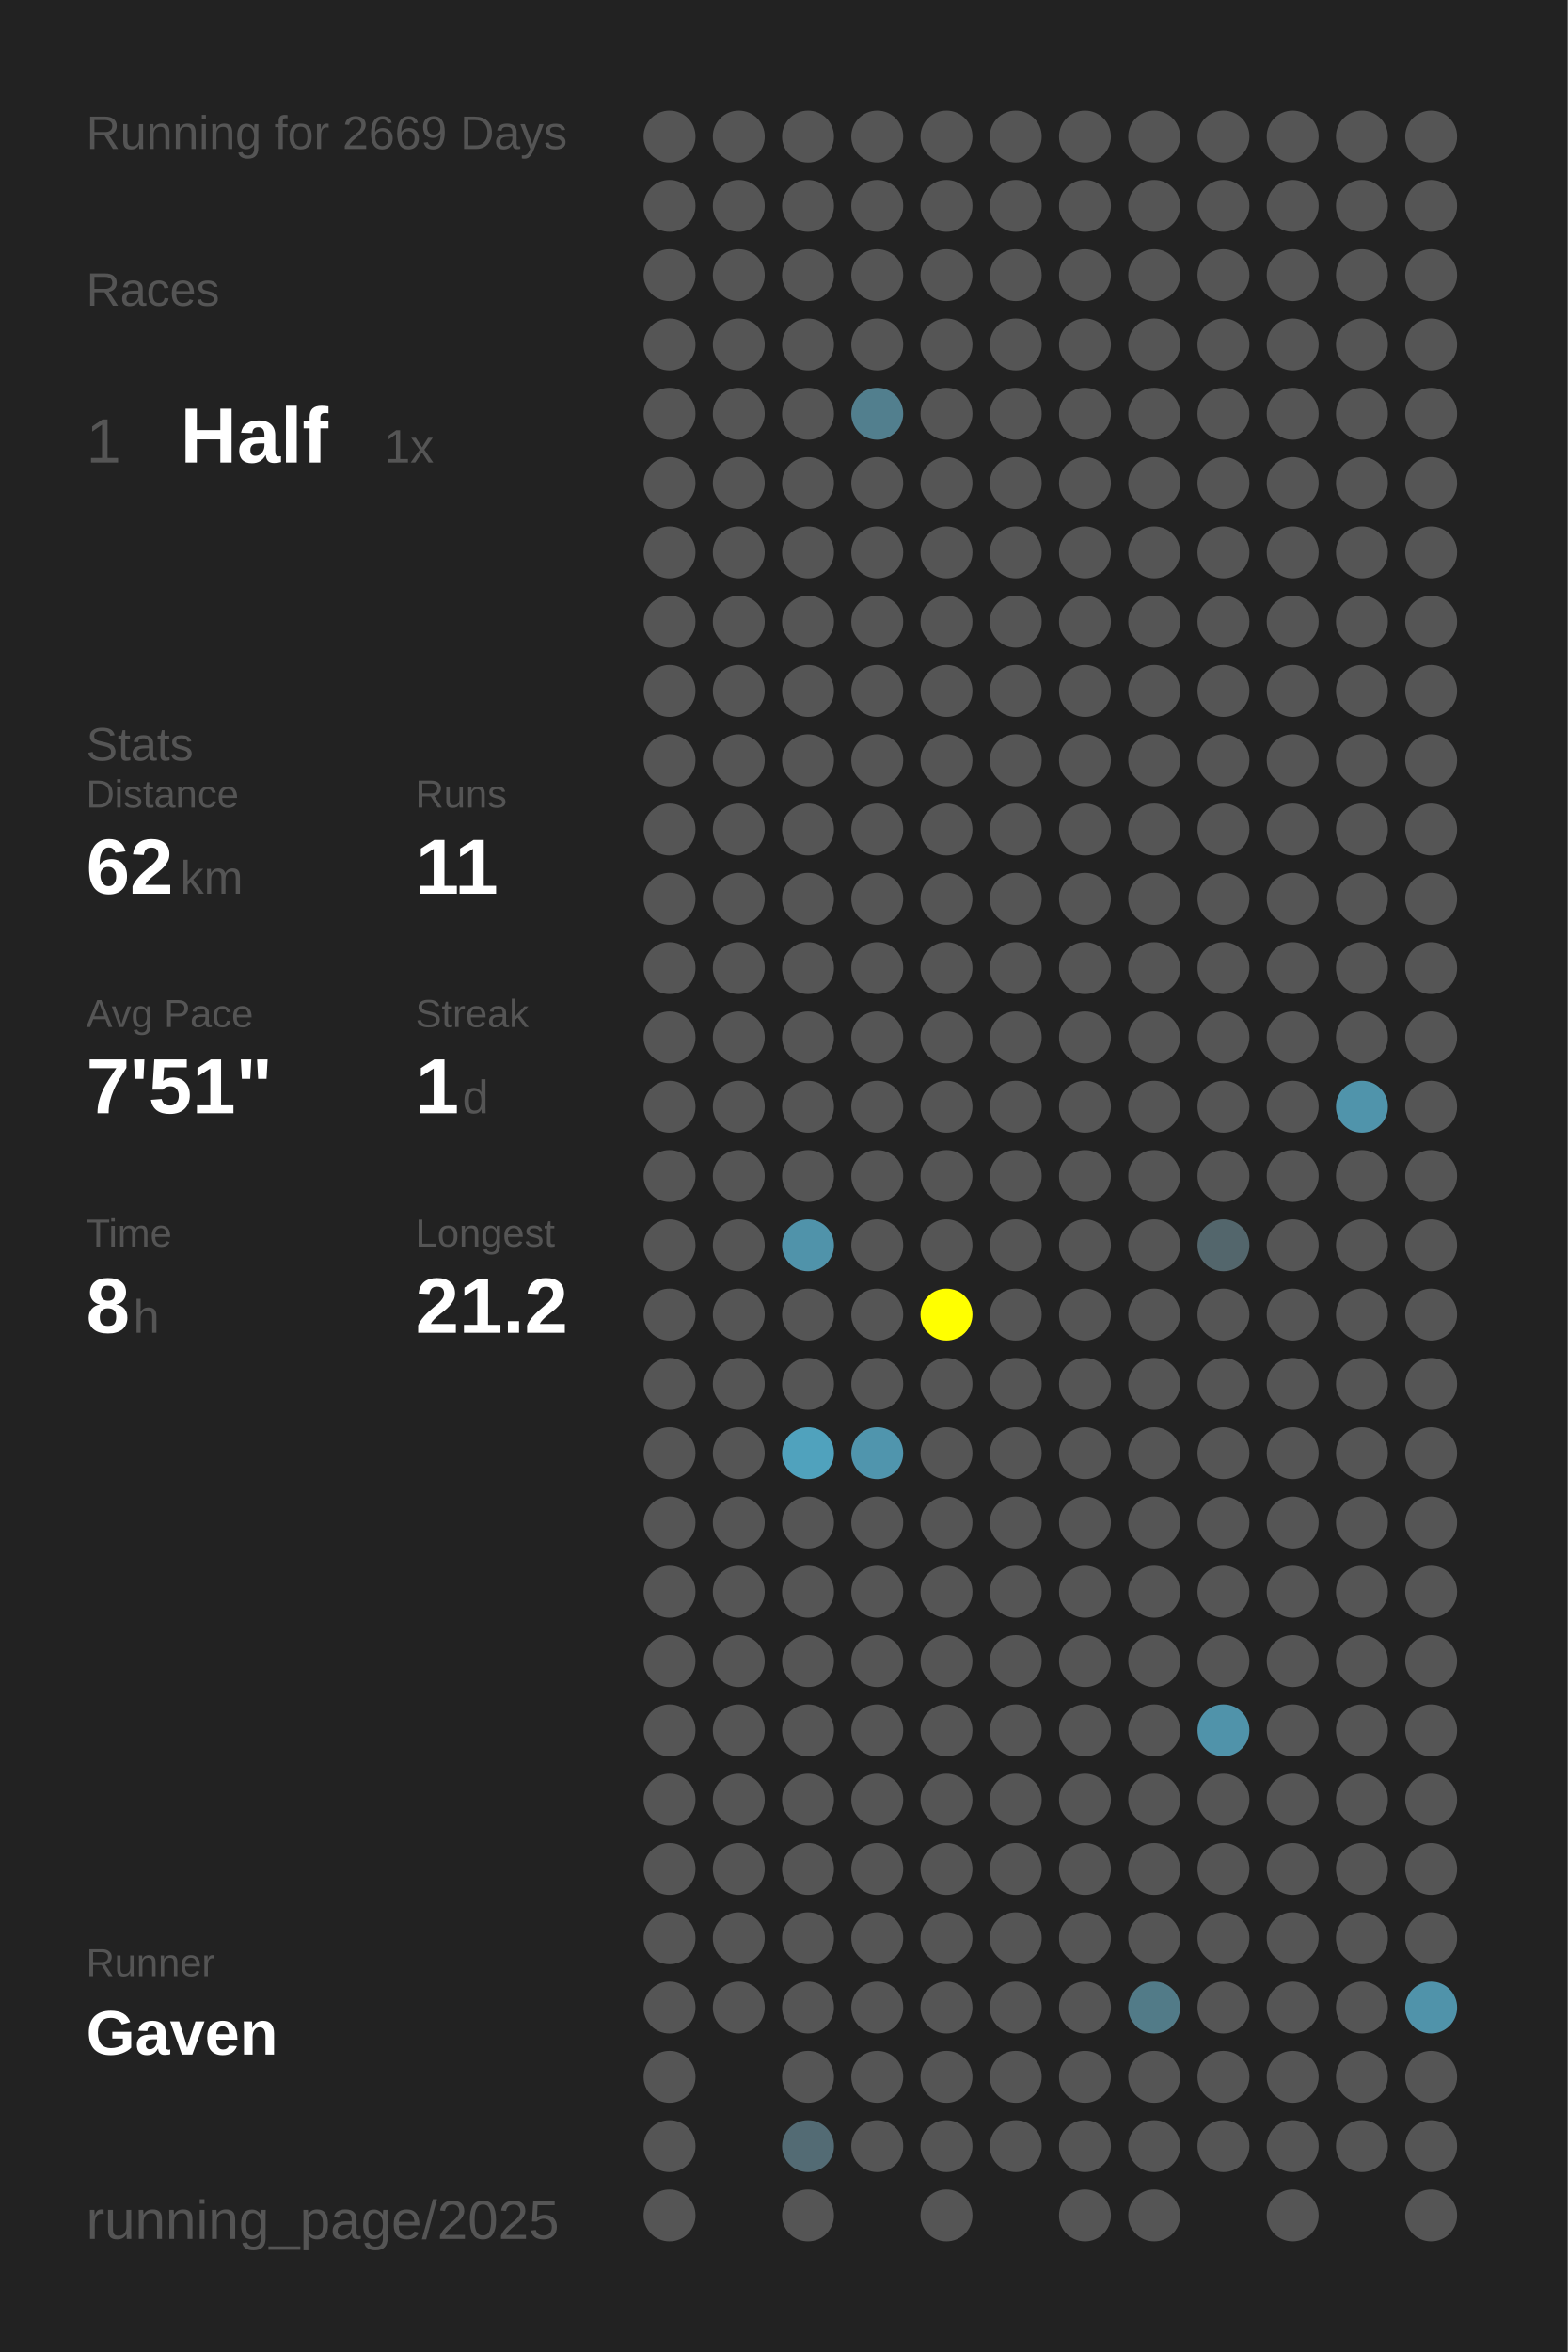
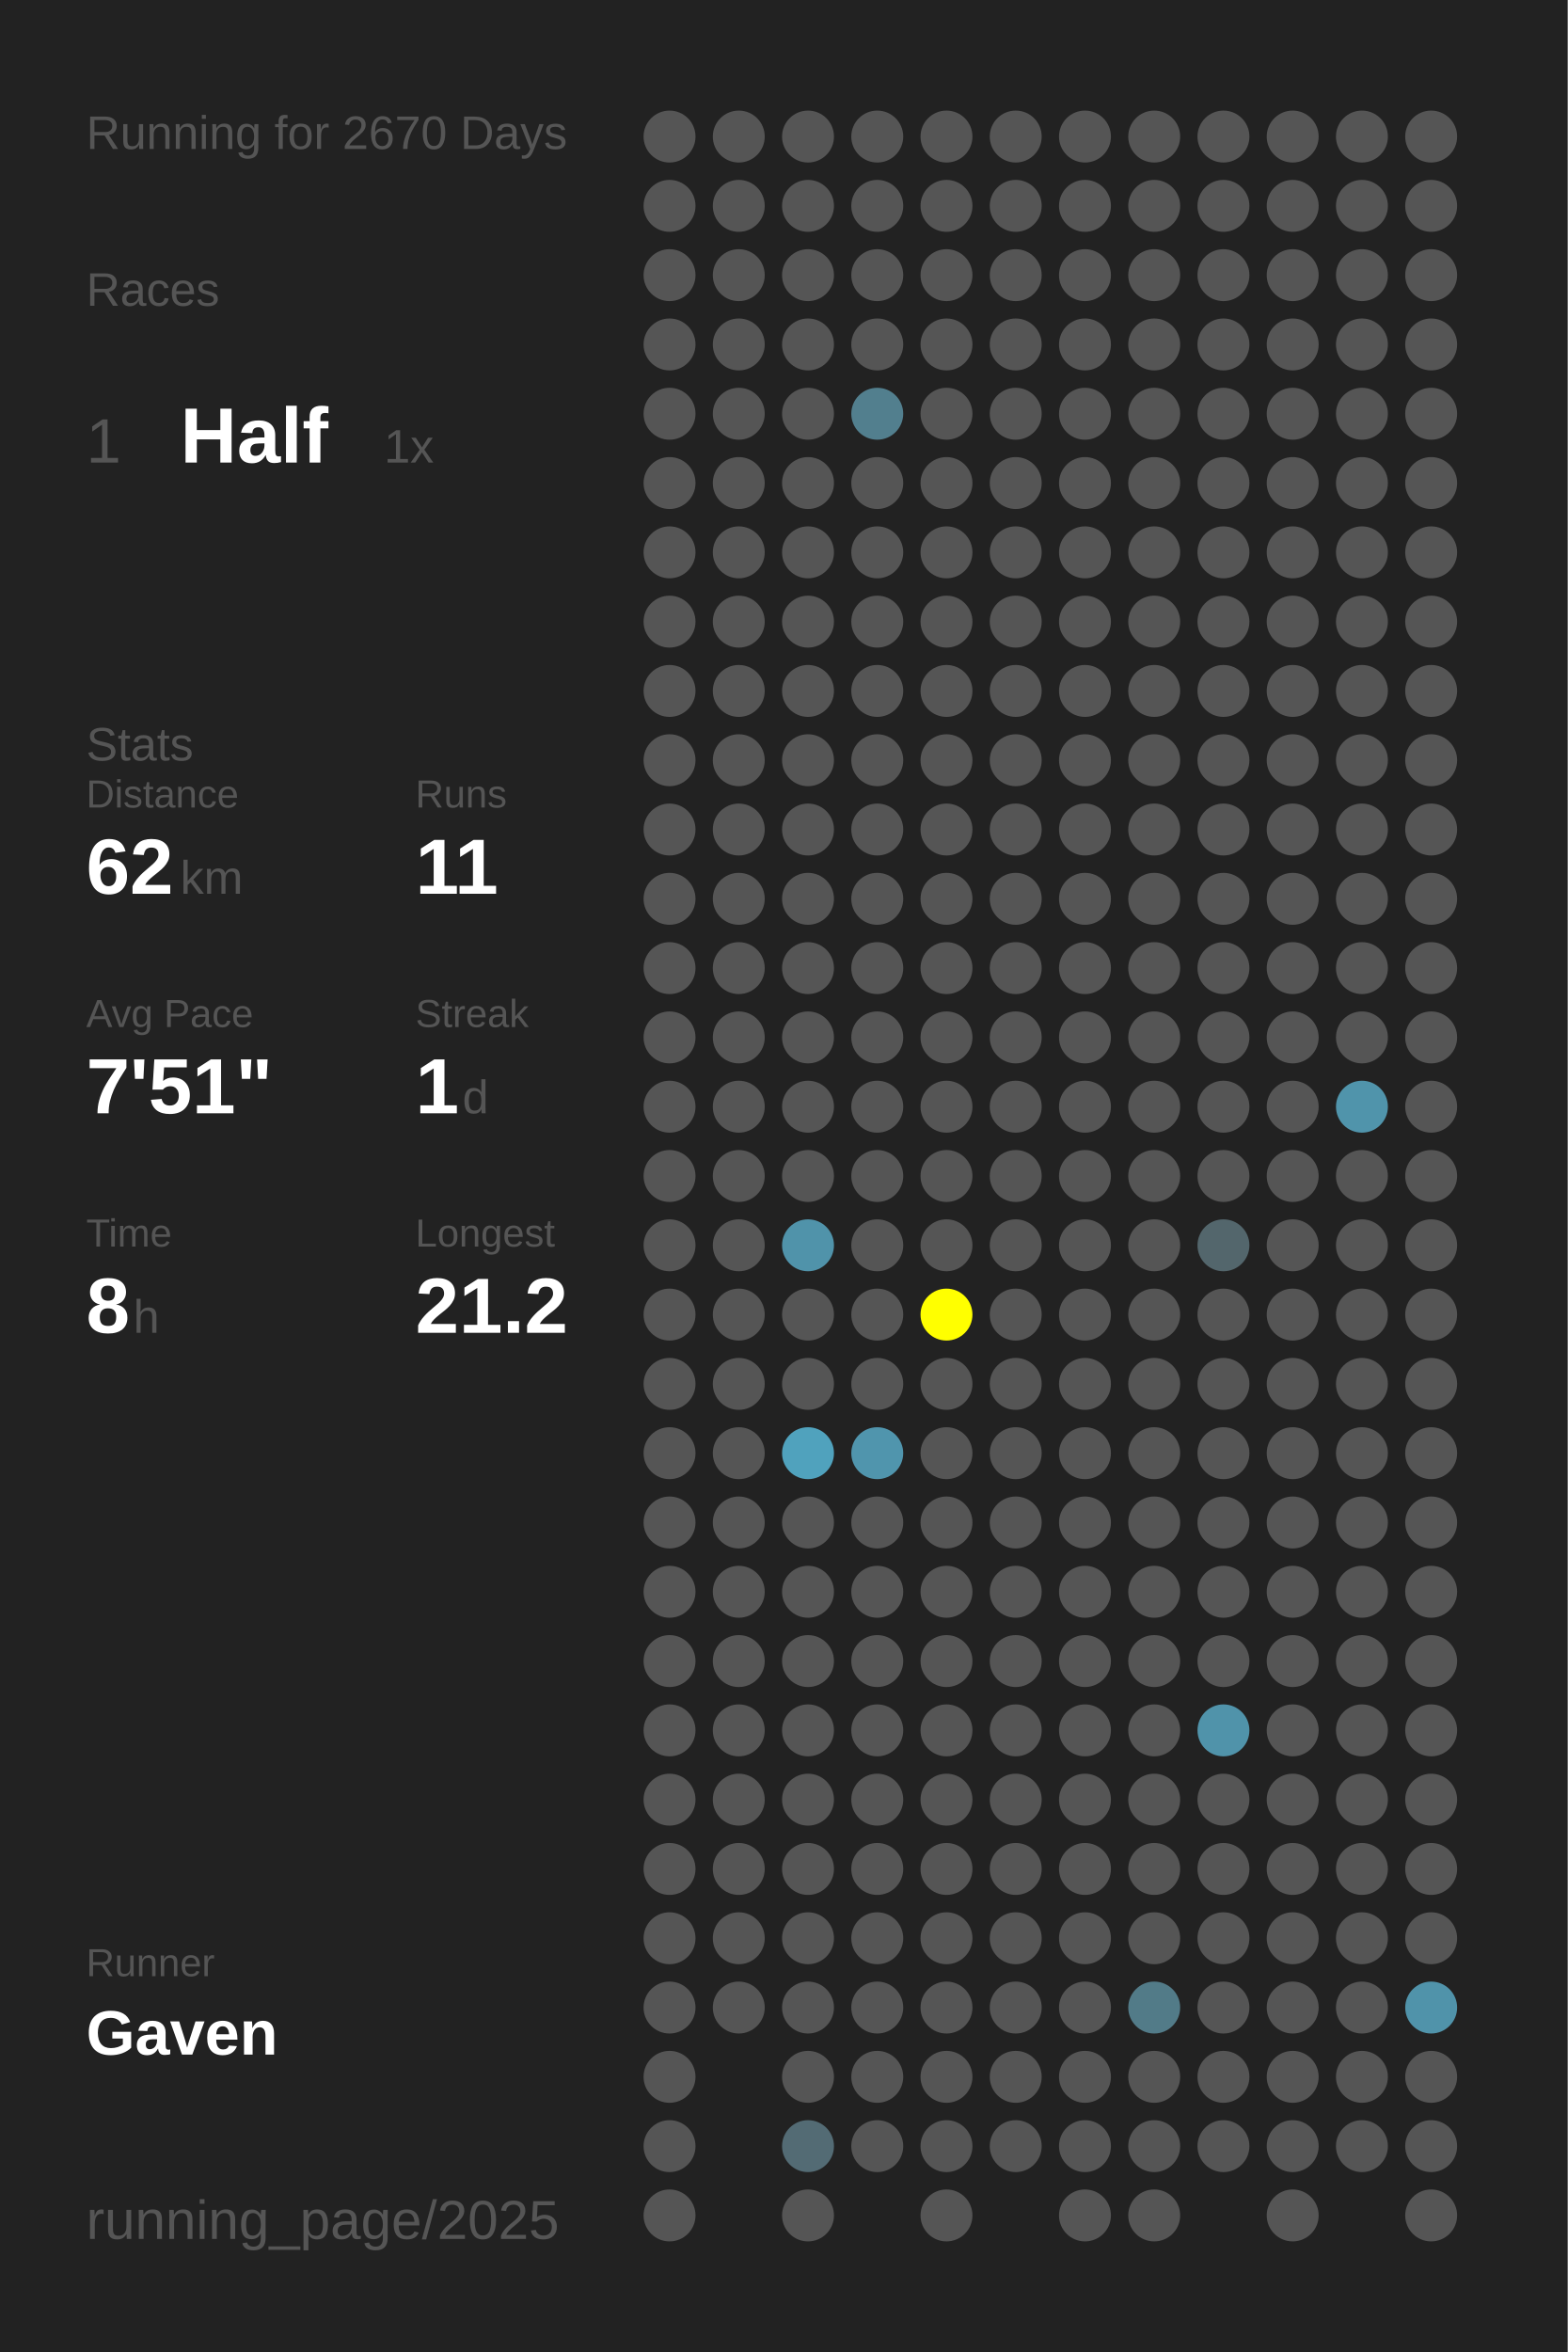
<svg xmlns="http://www.w3.org/2000/svg" baseProfile="full" height="300mm" version="1.1" viewBox="0,0,200,300" width="200mm">
  <defs />
  <rect fill="#222222" height="300" width="200" x="0" y="0" />
-   <text fill="#555555" style="font-size:6px; font-family:Arial;" x="11" y="19">Running for 2669 Days</text>
+   <text fill="#555555" style="font-size:6px; font-family:Arial;" x="11" y="19">Running for 2670 Days</text>
  <text fill="#555555" style="font-size:6px; font-family:Arial;" x="11" y="39">Races</text>
  <text fill="#555555" style="font-size:8px; font-family:Arial;" x="11" y="59">1</text>
  <text fill="#FFFFFF" style="font-size:10px; font-family:Arial; font-weight:bold;" x="23" y="59">Half</text>
  <text fill="#555555" style="font-size:6px; font-family:Arial;" x="49" y="59">1x</text>
  <text fill="#555555" style="font-size:6px; font-family:Arial;" x="11" y="97">Stats</text>
  <text fill="#555555" style="font-size:5px; font-family:Arial;" x="11" y="103">Distance</text>
  <text fill="#FFFFFF" style="font-size:10px; font-family:Arial; font-weight:bold;" x="11" y="114">62</text>
  <text fill="#555555" style="font-size:6px; font-family:Arial;" x="23" y="114">km</text>
  <text fill="#555555" style="font-size:5px; font-family:Arial;" x="53" y="103">Runs</text>
  <text fill="#FFFFFF" style="font-size:10px; font-family:Arial; font-weight:bold;" x="53" y="114">11</text>
  <text fill="#555555" style="font-size:5px; font-family:Arial;" x="11" y="131">Avg Pace</text>
  <text fill="#FFFFFF" style="font-size:10px; font-family:Arial; font-weight:bold;" x="11" y="142">7'51"</text>
  <text fill="#555555" style="font-size:5px; font-family:Arial;" x="53" y="131">Streak</text>
  <text fill="#FFFFFF" style="font-size:10px; font-family:Arial; font-weight:bold;" x="53" y="142">1</text>
  <text fill="#555555" style="font-size:6px; font-family:Arial;" x="59" y="142">d</text>
  <text fill="#555555" style="font-size:5px; font-family:Arial;" x="11" y="159">Time</text>
  <text fill="#FFFFFF" style="font-size:10px; font-family:Arial; font-weight:bold;" x="11" y="170">8</text>
  <text fill="#555555" style="font-size:6px; font-family:Arial;" x="17" y="170">h</text>
  <text fill="#555555" style="font-size:5px; font-family:Arial;" x="53" y="159">Longest</text>
  <text fill="#FFFFFF" style="font-size:10px; font-family:Arial; font-weight:bold;" x="53" y="170">21.2</text>
  <text fill="#555555" style="font-size:5px; font-family:Arial;" x="11" y="252.065">Runner</text>
  <text fill="#FFFFFF" style="font-size:8px; font-family:Arial; font-weight:bold;" x="11" y="262.065">Gaven</text>
  <text fill="#555555" style="font-size:7px; font-family:Arial;" x="11" y="285.581">running_page/2025</text>
  <circle cx="85.417" cy="17.419" fill="#555555" r="3.312" />
  <circle cx="85.417" cy="26.258" fill="#555555" r="3.312" />
  <circle cx="85.417" cy="35.097" fill="#555555" r="3.312" />
  <circle cx="85.417" cy="43.935" fill="#555555" r="3.312" />
  <circle cx="85.417" cy="52.774" fill="#555555" r="3.312" />
  <circle cx="85.417" cy="61.613" fill="#555555" r="3.312" />
  <circle cx="85.417" cy="70.452" fill="#555555" r="3.312" />
  <circle cx="85.417" cy="79.29" fill="#555555" r="3.312" />
  <circle cx="85.417" cy="88.129" fill="#555555" r="3.312" />
  <circle cx="85.417" cy="96.968" fill="#555555" r="3.312" />
  <circle cx="85.417" cy="105.806" fill="#555555" r="3.312" />
  <circle cx="85.417" cy="114.645" fill="#555555" r="3.312" />
  <circle cx="85.417" cy="123.484" fill="#555555" r="3.312" />
  <circle cx="85.417" cy="132.323" fill="#555555" r="3.312" />
  <circle cx="85.417" cy="141.161" fill="#555555" r="3.312" />
  <circle cx="85.417" cy="150" fill="#555555" r="3.312" />
  <circle cx="85.417" cy="158.839" fill="#555555" r="3.312" />
  <circle cx="85.417" cy="167.677" fill="#555555" r="3.312" />
  <circle cx="85.417" cy="176.516" fill="#555555" r="3.312" />
  <circle cx="85.417" cy="185.355" fill="#555555" r="3.312" />
  <circle cx="85.417" cy="194.194" fill="#555555" r="3.312" />
  <circle cx="85.417" cy="203.032" fill="#555555" r="3.312" />
  <circle cx="85.417" cy="211.871" fill="#555555" r="3.312" />
  <circle cx="85.417" cy="220.71" fill="#555555" r="3.312" />
  <circle cx="85.417" cy="229.548" fill="#555555" r="3.312" />
  <circle cx="85.417" cy="238.387" fill="#555555" r="3.312" />
  <circle cx="85.417" cy="247.226" fill="#555555" r="3.312" />
  <circle cx="85.417" cy="256.065" fill="#555555" r="3.312" />
  <circle cx="85.417" cy="264.903" fill="#555555" r="3.312" />
  <circle cx="85.417" cy="273.742" fill="#555555" r="3.312" />
  <circle cx="85.417" cy="282.581" fill="#555555" r="3.312" />
  <circle cx="94.25" cy="17.419" fill="#555555" r="3.312" />
  <circle cx="94.25" cy="26.258" fill="#555555" r="3.312" />
  <circle cx="94.25" cy="35.097" fill="#555555" r="3.312" />
  <circle cx="94.25" cy="43.935" fill="#555555" r="3.312" />
  <circle cx="94.25" cy="52.774" fill="#555555" r="3.312" />
  <circle cx="94.25" cy="61.613" fill="#555555" r="3.312" />
  <circle cx="94.25" cy="70.452" fill="#555555" r="3.312" />
  <circle cx="94.25" cy="79.29" fill="#555555" r="3.312" />
  <circle cx="94.25" cy="88.129" fill="#555555" r="3.312" />
  <circle cx="94.25" cy="96.968" fill="#555555" r="3.312" />
  <circle cx="94.25" cy="105.806" fill="#555555" r="3.312" />
  <circle cx="94.25" cy="114.645" fill="#555555" r="3.312" />
  <circle cx="94.25" cy="123.484" fill="#555555" r="3.312" />
  <circle cx="94.25" cy="132.323" fill="#555555" r="3.312" />
  <circle cx="94.25" cy="141.161" fill="#555555" r="3.312" />
  <circle cx="94.25" cy="150" fill="#555555" r="3.312" />
  <circle cx="94.25" cy="158.839" fill="#555555" r="3.312" />
  <circle cx="94.25" cy="167.677" fill="#555555" r="3.312" />
  <circle cx="94.25" cy="176.516" fill="#555555" r="3.312" />
  <circle cx="94.25" cy="185.355" fill="#555555" r="3.312" />
  <circle cx="94.25" cy="194.194" fill="#555555" r="3.312" />
  <circle cx="94.25" cy="203.032" fill="#555555" r="3.312" />
  <circle cx="94.25" cy="211.871" fill="#555555" r="3.312" />
  <circle cx="94.25" cy="220.71" fill="#555555" r="3.312" />
  <circle cx="94.25" cy="229.548" fill="#555555" r="3.312" />
  <circle cx="94.25" cy="238.387" fill="#555555" r="3.312" />
  <circle cx="94.25" cy="247.226" fill="#555555" r="3.312" />
  <circle cx="94.25" cy="256.065" fill="#555555" r="3.312" />
  <circle cx="103.083" cy="17.419" fill="#555555" r="3.312" />
  <circle cx="103.083" cy="26.258" fill="#555555" r="3.312" />
  <circle cx="103.083" cy="35.097" fill="#555555" r="3.312" />
  <circle cx="103.083" cy="43.935" fill="#555555" r="3.312" />
  <circle cx="103.083" cy="52.774" fill="#555555" r="3.312" />
  <circle cx="103.083" cy="61.613" fill="#555555" r="3.312" />
  <circle cx="103.083" cy="70.452" fill="#555555" r="3.312" />
  <circle cx="103.083" cy="79.29" fill="#555555" r="3.312" />
  <circle cx="103.083" cy="88.129" fill="#555555" r="3.312" />
  <circle cx="103.083" cy="96.968" fill="#555555" r="3.312" />
  <circle cx="103.083" cy="105.806" fill="#555555" r="3.312" />
  <circle cx="103.083" cy="114.645" fill="#555555" r="3.312" />
  <circle cx="103.083" cy="123.484" fill="#555555" r="3.312" />
  <circle cx="103.083" cy="132.323" fill="#555555" r="3.312" />
  <circle cx="103.083" cy="141.161" fill="#555555" r="3.312" />
  <circle cx="103.083" cy="150" fill="#555555" r="3.312" />
  <circle cx="103.083" cy="158.839" fill="#5093aa" r="3.312" />
  <circle cx="103.083" cy="167.677" fill="#555555" r="3.312" />
  <circle cx="103.083" cy="176.516" fill="#555555" r="3.312" />
  <circle cx="103.083" cy="185.355" fill="#50a2bd" r="3.312" />
  <circle cx="103.083" cy="194.194" fill="#555555" r="3.312" />
  <circle cx="103.083" cy="203.032" fill="#555555" r="3.312" />
  <circle cx="103.083" cy="211.871" fill="#555555" r="3.312" />
  <circle cx="103.083" cy="220.71" fill="#555555" r="3.312" />
  <circle cx="103.083" cy="229.548" fill="#555555" r="3.312" />
  <circle cx="103.083" cy="238.387" fill="#555555" r="3.312" />
  <circle cx="103.083" cy="247.226" fill="#555555" r="3.312" />
  <circle cx="103.083" cy="256.065" fill="#555555" r="3.312" />
  <circle cx="103.083" cy="264.903" fill="#555555" r="3.312" />
  <circle cx="103.083" cy="273.742" fill="#536b74" r="3.312" />
  <circle cx="103.083" cy="282.581" fill="#555555" r="3.312" />
  <circle cx="111.917" cy="17.419" fill="#555555" r="3.312" />
  <circle cx="111.917" cy="26.258" fill="#555555" r="3.312" />
  <circle cx="111.917" cy="35.097" fill="#555555" r="3.312" />
  <circle cx="111.917" cy="43.935" fill="#555555" r="3.312" />
  <circle cx="111.917" cy="52.774" fill="#527f8e" r="3.312" />
  <circle cx="111.917" cy="61.613" fill="#555555" r="3.312" />
  <circle cx="111.917" cy="70.452" fill="#555555" r="3.312" />
  <circle cx="111.917" cy="79.29" fill="#555555" r="3.312" />
  <circle cx="111.917" cy="88.129" fill="#555555" r="3.312" />
  <circle cx="111.917" cy="96.968" fill="#555555" r="3.312" />
  <circle cx="111.917" cy="105.806" fill="#555555" r="3.312" />
  <circle cx="111.917" cy="114.645" fill="#555555" r="3.312" />
  <circle cx="111.917" cy="123.484" fill="#555555" r="3.312" />
  <circle cx="111.917" cy="132.323" fill="#555555" r="3.312" />
  <circle cx="111.917" cy="141.161" fill="#555555" r="3.312" />
  <circle cx="111.917" cy="150" fill="#555555" r="3.312" />
  <circle cx="111.917" cy="158.839" fill="#555555" r="3.312" />
  <circle cx="111.917" cy="167.677" fill="#555555" r="3.312" />
  <circle cx="111.917" cy="176.516" fill="#555555" r="3.312" />
  <circle cx="111.917" cy="185.355" fill="#5095ad" r="3.312" />
  <circle cx="111.917" cy="194.194" fill="#555555" r="3.312" />
  <circle cx="111.917" cy="203.032" fill="#555555" r="3.312" />
  <circle cx="111.917" cy="211.871" fill="#555555" r="3.312" />
  <circle cx="111.917" cy="220.71" fill="#555555" r="3.312" />
  <circle cx="111.917" cy="229.548" fill="#555555" r="3.312" />
  <circle cx="111.917" cy="238.387" fill="#555555" r="3.312" />
  <circle cx="111.917" cy="247.226" fill="#555555" r="3.312" />
  <circle cx="111.917" cy="256.065" fill="#555555" r="3.312" />
  <circle cx="111.917" cy="264.903" fill="#555555" r="3.312" />
  <circle cx="111.917" cy="273.742" fill="#555555" r="3.312" />
  <circle cx="120.75" cy="17.419" fill="#555555" r="3.312" />
  <circle cx="120.75" cy="26.258" fill="#555555" r="3.312" />
  <circle cx="120.75" cy="35.097" fill="#555555" r="3.312" />
  <circle cx="120.75" cy="43.935" fill="#555555" r="3.312" />
  <circle cx="120.75" cy="52.774" fill="#555555" r="3.312" />
  <circle cx="120.75" cy="61.613" fill="#555555" r="3.312" />
  <circle cx="120.75" cy="70.452" fill="#555555" r="3.312" />
  <circle cx="120.75" cy="79.29" fill="#555555" r="3.312" />
  <circle cx="120.75" cy="88.129" fill="#555555" r="3.312" />
  <circle cx="120.75" cy="96.968" fill="#555555" r="3.312" />
  <circle cx="120.75" cy="105.806" fill="#555555" r="3.312" />
  <circle cx="120.75" cy="114.645" fill="#555555" r="3.312" />
  <circle cx="120.75" cy="123.484" fill="#555555" r="3.312" />
  <circle cx="120.75" cy="132.323" fill="#555555" r="3.312" />
  <circle cx="120.75" cy="141.161" fill="#555555" r="3.312" />
  <circle cx="120.75" cy="150" fill="#555555" r="3.312" />
  <circle cx="120.75" cy="158.839" fill="#555555" r="3.312" />
  <circle cx="120.75" cy="167.677" fill="#FFFF00" r="3.312" />
  <circle cx="120.75" cy="176.516" fill="#555555" r="3.312" />
  <circle cx="120.75" cy="185.355" fill="#555555" r="3.312" />
  <circle cx="120.75" cy="194.194" fill="#555555" r="3.312" />
  <circle cx="120.75" cy="203.032" fill="#555555" r="3.312" />
  <circle cx="120.75" cy="211.871" fill="#555555" r="3.312" />
  <circle cx="120.75" cy="220.71" fill="#555555" r="3.312" />
  <circle cx="120.75" cy="229.548" fill="#555555" r="3.312" />
  <circle cx="120.75" cy="238.387" fill="#555555" r="3.312" />
  <circle cx="120.75" cy="247.226" fill="#555555" r="3.312" />
  <circle cx="120.75" cy="256.065" fill="#555555" r="3.312" />
  <circle cx="120.75" cy="264.903" fill="#555555" r="3.312" />
  <circle cx="120.75" cy="273.742" fill="#555555" r="3.312" />
  <circle cx="120.75" cy="282.581" fill="#555555" r="3.312" />
  <circle cx="129.583" cy="17.419" fill="#555555" r="3.312" />
  <circle cx="129.583" cy="26.258" fill="#555555" r="3.312" />
  <circle cx="129.583" cy="35.097" fill="#555555" r="3.312" />
  <circle cx="129.583" cy="43.935" fill="#555555" r="3.312" />
  <circle cx="129.583" cy="52.774" fill="#555555" r="3.312" />
  <circle cx="129.583" cy="61.613" fill="#555555" r="3.312" />
  <circle cx="129.583" cy="70.452" fill="#555555" r="3.312" />
  <circle cx="129.583" cy="79.29" fill="#555555" r="3.312" />
  <circle cx="129.583" cy="88.129" fill="#555555" r="3.312" />
  <circle cx="129.583" cy="96.968" fill="#555555" r="3.312" />
  <circle cx="129.583" cy="105.806" fill="#555555" r="3.312" />
  <circle cx="129.583" cy="114.645" fill="#555555" r="3.312" />
  <circle cx="129.583" cy="123.484" fill="#555555" r="3.312" />
  <circle cx="129.583" cy="132.323" fill="#555555" r="3.312" />
  <circle cx="129.583" cy="141.161" fill="#555555" r="3.312" />
  <circle cx="129.583" cy="150" fill="#555555" r="3.312" />
  <circle cx="129.583" cy="158.839" fill="#555555" r="3.312" />
  <circle cx="129.583" cy="167.677" fill="#555555" r="3.312" />
  <circle cx="129.583" cy="176.516" fill="#555555" r="3.312" />
  <circle cx="129.583" cy="185.355" fill="#555555" r="3.312" />
  <circle cx="129.583" cy="194.194" fill="#555555" r="3.312" />
  <circle cx="129.583" cy="203.032" fill="#555555" r="3.312" />
  <circle cx="129.583" cy="211.871" fill="#555555" r="3.312" />
  <circle cx="129.583" cy="220.71" fill="#555555" r="3.312" />
  <circle cx="129.583" cy="229.548" fill="#555555" r="3.312" />
  <circle cx="129.583" cy="238.387" fill="#555555" r="3.312" />
  <circle cx="129.583" cy="247.226" fill="#555555" r="3.312" />
  <circle cx="129.583" cy="256.065" fill="#555555" r="3.312" />
  <circle cx="129.583" cy="264.903" fill="#555555" r="3.312" />
  <circle cx="129.583" cy="273.742" fill="#555555" r="3.312" />
  <circle cx="138.417" cy="17.419" fill="#555555" r="3.312" />
  <circle cx="138.417" cy="26.258" fill="#555555" r="3.312" />
  <circle cx="138.417" cy="35.097" fill="#555555" r="3.312" />
  <circle cx="138.417" cy="43.935" fill="#555555" r="3.312" />
  <circle cx="138.417" cy="52.774" fill="#555555" r="3.312" />
  <circle cx="138.417" cy="61.613" fill="#555555" r="3.312" />
  <circle cx="138.417" cy="70.452" fill="#555555" r="3.312" />
  <circle cx="138.417" cy="79.29" fill="#555555" r="3.312" />
  <circle cx="138.417" cy="88.129" fill="#555555" r="3.312" />
  <circle cx="138.417" cy="96.968" fill="#555555" r="3.312" />
  <circle cx="138.417" cy="105.806" fill="#555555" r="3.312" />
  <circle cx="138.417" cy="114.645" fill="#555555" r="3.312" />
  <circle cx="138.417" cy="123.484" fill="#555555" r="3.312" />
  <circle cx="138.417" cy="132.323" fill="#555555" r="3.312" />
  <circle cx="138.417" cy="141.161" fill="#555555" r="3.312" />
  <circle cx="138.417" cy="150" fill="#555555" r="3.312" />
  <circle cx="138.417" cy="158.839" fill="#555555" r="3.312" />
  <circle cx="138.417" cy="167.677" fill="#555555" r="3.312" />
  <circle cx="138.417" cy="176.516" fill="#555555" r="3.312" />
  <circle cx="138.417" cy="185.355" fill="#555555" r="3.312" />
  <circle cx="138.417" cy="194.194" fill="#555555" r="3.312" />
  <circle cx="138.417" cy="203.032" fill="#555555" r="3.312" />
  <circle cx="138.417" cy="211.871" fill="#555555" r="3.312" />
  <circle cx="138.417" cy="220.71" fill="#555555" r="3.312" />
  <circle cx="138.417" cy="229.548" fill="#555555" r="3.312" />
  <circle cx="138.417" cy="238.387" fill="#555555" r="3.312" />
  <circle cx="138.417" cy="247.226" fill="#555555" r="3.312" />
  <circle cx="138.417" cy="256.065" fill="#555555" r="3.312" />
  <circle cx="138.417" cy="264.903" fill="#555555" r="3.312" />
  <circle cx="138.417" cy="273.742" fill="#555555" r="3.312" />
  <circle cx="138.417" cy="282.581" fill="#555555" r="3.312" />
  <circle cx="147.25" cy="17.419" fill="#555555" r="3.312" />
  <circle cx="147.25" cy="26.258" fill="#555555" r="3.312" />
  <circle cx="147.25" cy="35.097" fill="#555555" r="3.312" />
  <circle cx="147.25" cy="43.935" fill="#555555" r="3.312" />
  <circle cx="147.25" cy="52.774" fill="#555555" r="3.312" />
  <circle cx="147.25" cy="61.613" fill="#555555" r="3.312" />
  <circle cx="147.25" cy="70.452" fill="#555555" r="3.312" />
  <circle cx="147.25" cy="79.29" fill="#555555" r="3.312" />
  <circle cx="147.25" cy="88.129" fill="#555555" r="3.312" />
  <circle cx="147.25" cy="96.968" fill="#555555" r="3.312" />
  <circle cx="147.25" cy="105.806" fill="#555555" r="3.312" />
  <circle cx="147.25" cy="114.645" fill="#555555" r="3.312" />
  <circle cx="147.25" cy="123.484" fill="#555555" r="3.312" />
  <circle cx="147.25" cy="132.323" fill="#555555" r="3.312" />
  <circle cx="147.25" cy="141.161" fill="#555555" r="3.312" />
  <circle cx="147.25" cy="150" fill="#555555" r="3.312" />
  <circle cx="147.25" cy="158.839" fill="#555555" r="3.312" />
  <circle cx="147.25" cy="167.677" fill="#555555" r="3.312" />
  <circle cx="147.25" cy="176.516" fill="#555555" r="3.312" />
  <circle cx="147.25" cy="185.355" fill="#555555" r="3.312" />
  <circle cx="147.25" cy="194.194" fill="#555555" r="3.312" />
  <circle cx="147.25" cy="203.032" fill="#555555" r="3.312" />
  <circle cx="147.25" cy="211.871" fill="#555555" r="3.312" />
  <circle cx="147.25" cy="220.71" fill="#555555" r="3.312" />
  <circle cx="147.25" cy="229.548" fill="#555555" r="3.312" />
  <circle cx="147.25" cy="238.387" fill="#555555" r="3.312" />
  <circle cx="147.25" cy="247.226" fill="#555555" r="3.312" />
  <circle cx="147.25" cy="256.065" fill="#527b88" r="3.312" />
  <circle cx="147.25" cy="264.903" fill="#555555" r="3.312" />
  <circle cx="147.25" cy="273.742" fill="#555555" r="3.312" />
  <circle cx="147.25" cy="282.581" fill="#555555" r="3.312" />
  <circle cx="156.083" cy="17.419" fill="#555555" r="3.312" />
  <circle cx="156.083" cy="26.258" fill="#555555" r="3.312" />
  <circle cx="156.083" cy="35.097" fill="#555555" r="3.312" />
  <circle cx="156.083" cy="43.935" fill="#555555" r="3.312" />
  <circle cx="156.083" cy="52.774" fill="#555555" r="3.312" />
  <circle cx="156.083" cy="61.613" fill="#555555" r="3.312" />
  <circle cx="156.083" cy="70.452" fill="#555555" r="3.312" />
  <circle cx="156.083" cy="79.29" fill="#555555" r="3.312" />
  <circle cx="156.083" cy="88.129" fill="#555555" r="3.312" />
  <circle cx="156.083" cy="96.968" fill="#555555" r="3.312" />
  <circle cx="156.083" cy="105.806" fill="#555555" r="3.312" />
  <circle cx="156.083" cy="114.645" fill="#555555" r="3.312" />
  <circle cx="156.083" cy="123.484" fill="#555555" r="3.312" />
  <circle cx="156.083" cy="132.323" fill="#555555" r="3.312" />
  <circle cx="156.083" cy="141.161" fill="#555555" r="3.312" />
  <circle cx="156.083" cy="150" fill="#555555" r="3.312" />
  <circle cx="156.083" cy="158.839" fill="#53666c" r="3.312" />
  <circle cx="156.083" cy="167.677" fill="#555555" r="3.312" />
  <circle cx="156.083" cy="176.516" fill="#555555" r="3.312" />
  <circle cx="156.083" cy="185.355" fill="#555555" r="3.312" />
  <circle cx="156.083" cy="194.194" fill="#555555" r="3.312" />
  <circle cx="156.083" cy="203.032" fill="#555555" r="3.312" />
  <circle cx="156.083" cy="211.871" fill="#555555" r="3.312" />
  <circle cx="156.083" cy="220.71" fill="#5093aa" r="3.312" />
  <circle cx="156.083" cy="229.548" fill="#555555" r="3.312" />
  <circle cx="156.083" cy="238.387" fill="#555555" r="3.312" />
  <circle cx="156.083" cy="247.226" fill="#555555" r="3.312" />
  <circle cx="156.083" cy="256.065" fill="#555555" r="3.312" />
  <circle cx="156.083" cy="264.903" fill="#555555" r="3.312" />
  <circle cx="156.083" cy="273.742" fill="#555555" r="3.312" />
  <circle cx="164.917" cy="17.419" fill="#555555" r="3.312" />
  <circle cx="164.917" cy="26.258" fill="#555555" r="3.312" />
  <circle cx="164.917" cy="35.097" fill="#555555" r="3.312" />
  <circle cx="164.917" cy="43.935" fill="#555555" r="3.312" />
  <circle cx="164.917" cy="52.774" fill="#555555" r="3.312" />
  <circle cx="164.917" cy="61.613" fill="#555555" r="3.312" />
  <circle cx="164.917" cy="70.452" fill="#555555" r="3.312" />
  <circle cx="164.917" cy="79.29" fill="#555555" r="3.312" />
  <circle cx="164.917" cy="88.129" fill="#555555" r="3.312" />
  <circle cx="164.917" cy="96.968" fill="#555555" r="3.312" />
  <circle cx="164.917" cy="105.806" fill="#555555" r="3.312" />
  <circle cx="164.917" cy="114.645" fill="#555555" r="3.312" />
  <circle cx="164.917" cy="123.484" fill="#555555" r="3.312" />
  <circle cx="164.917" cy="132.323" fill="#555555" r="3.312" />
  <circle cx="164.917" cy="141.161" fill="#555555" r="3.312" />
  <circle cx="164.917" cy="150" fill="#555555" r="3.312" />
  <circle cx="164.917" cy="158.839" fill="#555555" r="3.312" />
  <circle cx="164.917" cy="167.677" fill="#555555" r="3.312" />
  <circle cx="164.917" cy="176.516" fill="#555555" r="3.312" />
  <circle cx="164.917" cy="185.355" fill="#555555" r="3.312" />
  <circle cx="164.917" cy="194.194" fill="#555555" r="3.312" />
  <circle cx="164.917" cy="203.032" fill="#555555" r="3.312" />
  <circle cx="164.917" cy="211.871" fill="#555555" r="3.312" />
  <circle cx="164.917" cy="220.71" fill="#555555" r="3.312" />
  <circle cx="164.917" cy="229.548" fill="#555555" r="3.312" />
  <circle cx="164.917" cy="238.387" fill="#555555" r="3.312" />
  <circle cx="164.917" cy="247.226" fill="#555555" r="3.312" />
  <circle cx="164.917" cy="256.065" fill="#555555" r="3.312" />
  <circle cx="164.917" cy="264.903" fill="#555555" r="3.312" />
  <circle cx="164.917" cy="273.742" fill="#555555" r="3.312" />
  <circle cx="164.917" cy="282.581" fill="#555555" r="3.312" />
  <circle cx="173.75" cy="17.419" fill="#555555" r="3.312" />
  <circle cx="173.75" cy="26.258" fill="#555555" r="3.312" />
  <circle cx="173.75" cy="35.097" fill="#555555" r="3.312" />
  <circle cx="173.75" cy="43.935" fill="#555555" r="3.312" />
  <circle cx="173.75" cy="52.774" fill="#555555" r="3.312" />
  <circle cx="173.75" cy="61.613" fill="#555555" r="3.312" />
  <circle cx="173.75" cy="70.452" fill="#555555" r="3.312" />
  <circle cx="173.75" cy="79.29" fill="#555555" r="3.312" />
  <circle cx="173.75" cy="88.129" fill="#555555" r="3.312" />
  <circle cx="173.75" cy="96.968" fill="#555555" r="3.312" />
  <circle cx="173.75" cy="105.806" fill="#555555" r="3.312" />
  <circle cx="173.75" cy="114.645" fill="#555555" r="3.312" />
  <circle cx="173.75" cy="123.484" fill="#555555" r="3.312" />
  <circle cx="173.75" cy="132.323" fill="#555555" r="3.312" />
  <circle cx="173.75" cy="141.161" fill="#5094ab" r="3.312" />
  <circle cx="173.75" cy="150" fill="#555555" r="3.312" />
  <circle cx="173.75" cy="158.839" fill="#555555" r="3.312" />
  <circle cx="173.75" cy="167.677" fill="#555555" r="3.312" />
  <circle cx="173.75" cy="176.516" fill="#555555" r="3.312" />
  <circle cx="173.75" cy="185.355" fill="#555555" r="3.312" />
  <circle cx="173.75" cy="194.194" fill="#555555" r="3.312" />
  <circle cx="173.75" cy="203.032" fill="#555555" r="3.312" />
  <circle cx="173.75" cy="211.871" fill="#555555" r="3.312" />
  <circle cx="173.75" cy="220.71" fill="#555555" r="3.312" />
  <circle cx="173.75" cy="229.548" fill="#555555" r="3.312" />
  <circle cx="173.75" cy="238.387" fill="#555555" r="3.312" />
  <circle cx="173.75" cy="247.226" fill="#555555" r="3.312" />
  <circle cx="173.75" cy="256.065" fill="#555555" r="3.312" />
  <circle cx="173.75" cy="264.903" fill="#555555" r="3.312" />
  <circle cx="173.75" cy="273.742" fill="#555555" r="3.312" />
  <circle cx="182.583" cy="17.419" fill="#555555" r="3.312" />
  <circle cx="182.583" cy="26.258" fill="#555555" r="3.312" />
  <circle cx="182.583" cy="35.097" fill="#555555" r="3.312" />
  <circle cx="182.583" cy="43.935" fill="#555555" r="3.312" />
  <circle cx="182.583" cy="52.774" fill="#555555" r="3.312" />
  <circle cx="182.583" cy="61.613" fill="#555555" r="3.312" />
  <circle cx="182.583" cy="70.452" fill="#555555" r="3.312" />
  <circle cx="182.583" cy="79.29" fill="#555555" r="3.312" />
  <circle cx="182.583" cy="88.129" fill="#555555" r="3.312" />
  <circle cx="182.583" cy="96.968" fill="#555555" r="3.312" />
  <circle cx="182.583" cy="105.806" fill="#555555" r="3.312" />
  <circle cx="182.583" cy="114.645" fill="#555555" r="3.312" />
  <circle cx="182.583" cy="123.484" fill="#555555" r="3.312" />
  <circle cx="182.583" cy="132.323" fill="#555555" r="3.312" />
  <circle cx="182.583" cy="141.161" fill="#555555" r="3.312" />
  <circle cx="182.583" cy="150" fill="#555555" r="3.312" />
  <circle cx="182.583" cy="158.839" fill="#555555" r="3.312" />
  <circle cx="182.583" cy="167.677" fill="#555555" r="3.312" />
  <circle cx="182.583" cy="176.516" fill="#555555" r="3.312" />
  <circle cx="182.583" cy="185.355" fill="#555555" r="3.312" />
  <circle cx="182.583" cy="194.194" fill="#555555" r="3.312" />
  <circle cx="182.583" cy="203.032" fill="#555555" r="3.312" />
  <circle cx="182.583" cy="211.871" fill="#555555" r="3.312" />
  <circle cx="182.583" cy="220.71" fill="#555555" r="3.312" />
  <circle cx="182.583" cy="229.548" fill="#555555" r="3.312" />
  <circle cx="182.583" cy="238.387" fill="#555555" r="3.312" />
  <circle cx="182.583" cy="247.226" fill="#555555" r="3.312" />
  <circle cx="182.583" cy="256.065" fill="#5093aa" r="3.312" />
  <circle cx="182.583" cy="264.903" fill="#555555" r="3.312" />
  <circle cx="182.583" cy="273.742" fill="#555555" r="3.312" />
  <circle cx="182.583" cy="282.581" fill="#555555" r="3.312" />
</svg>
